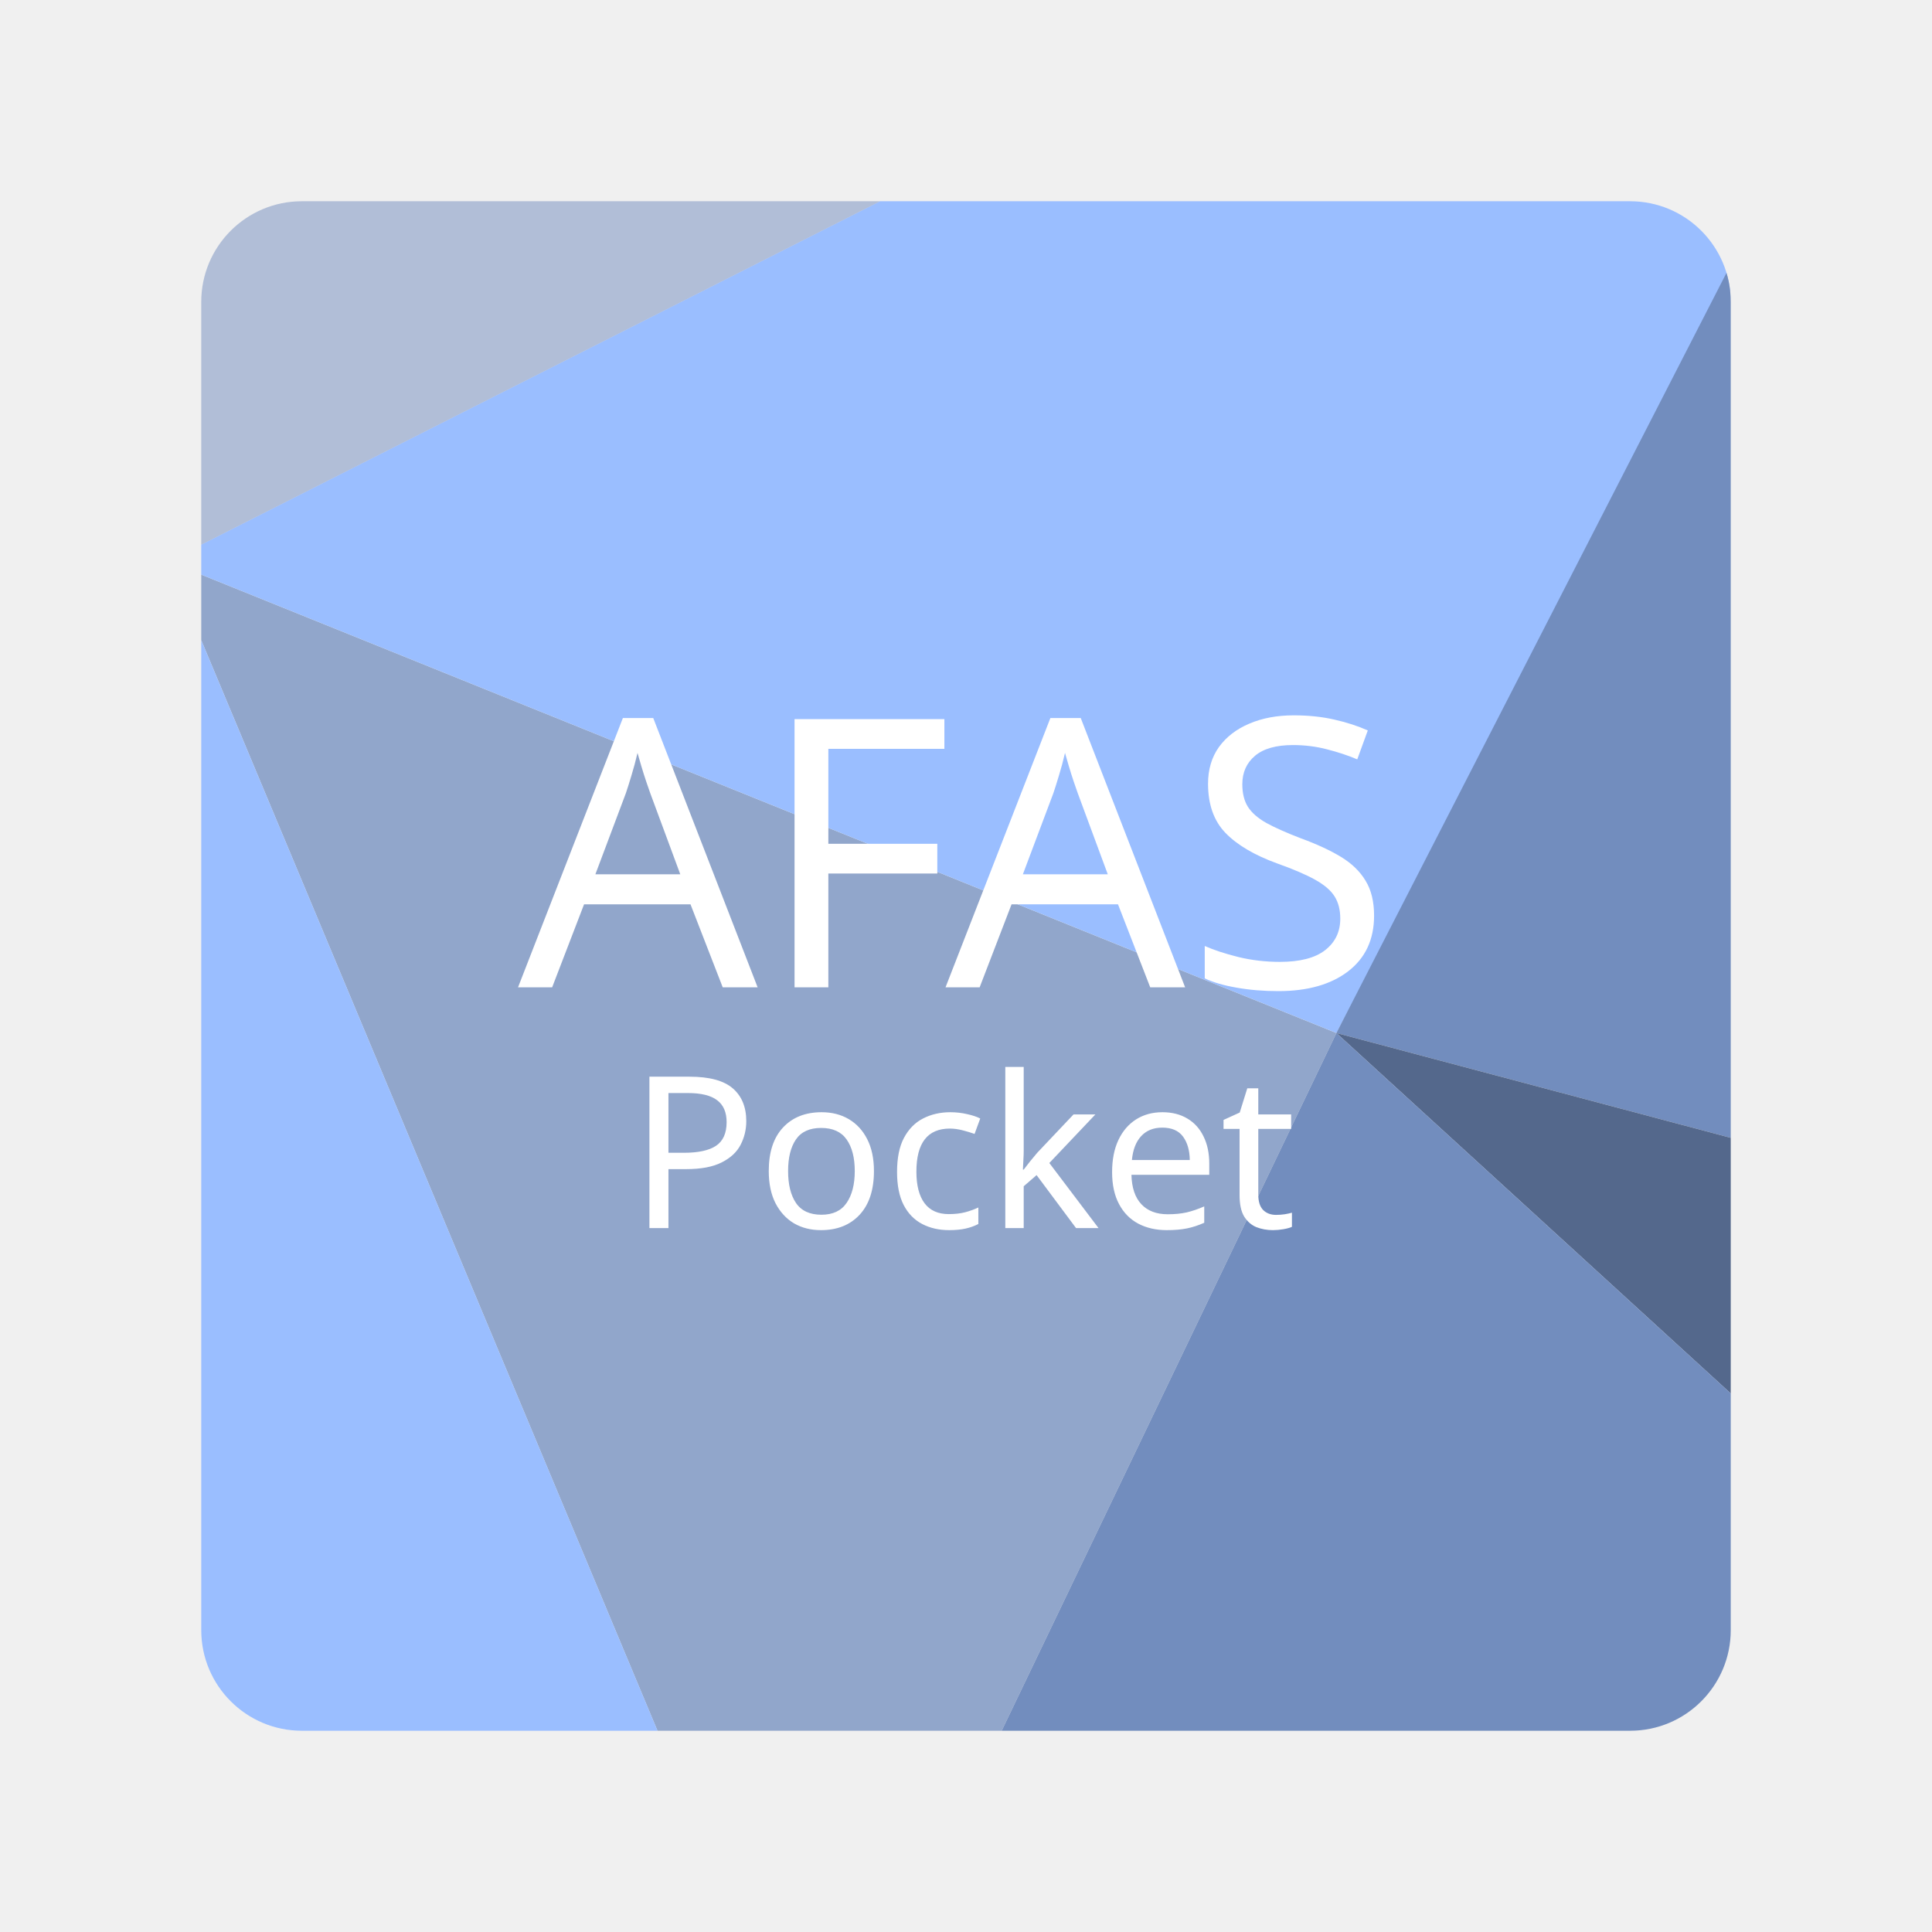
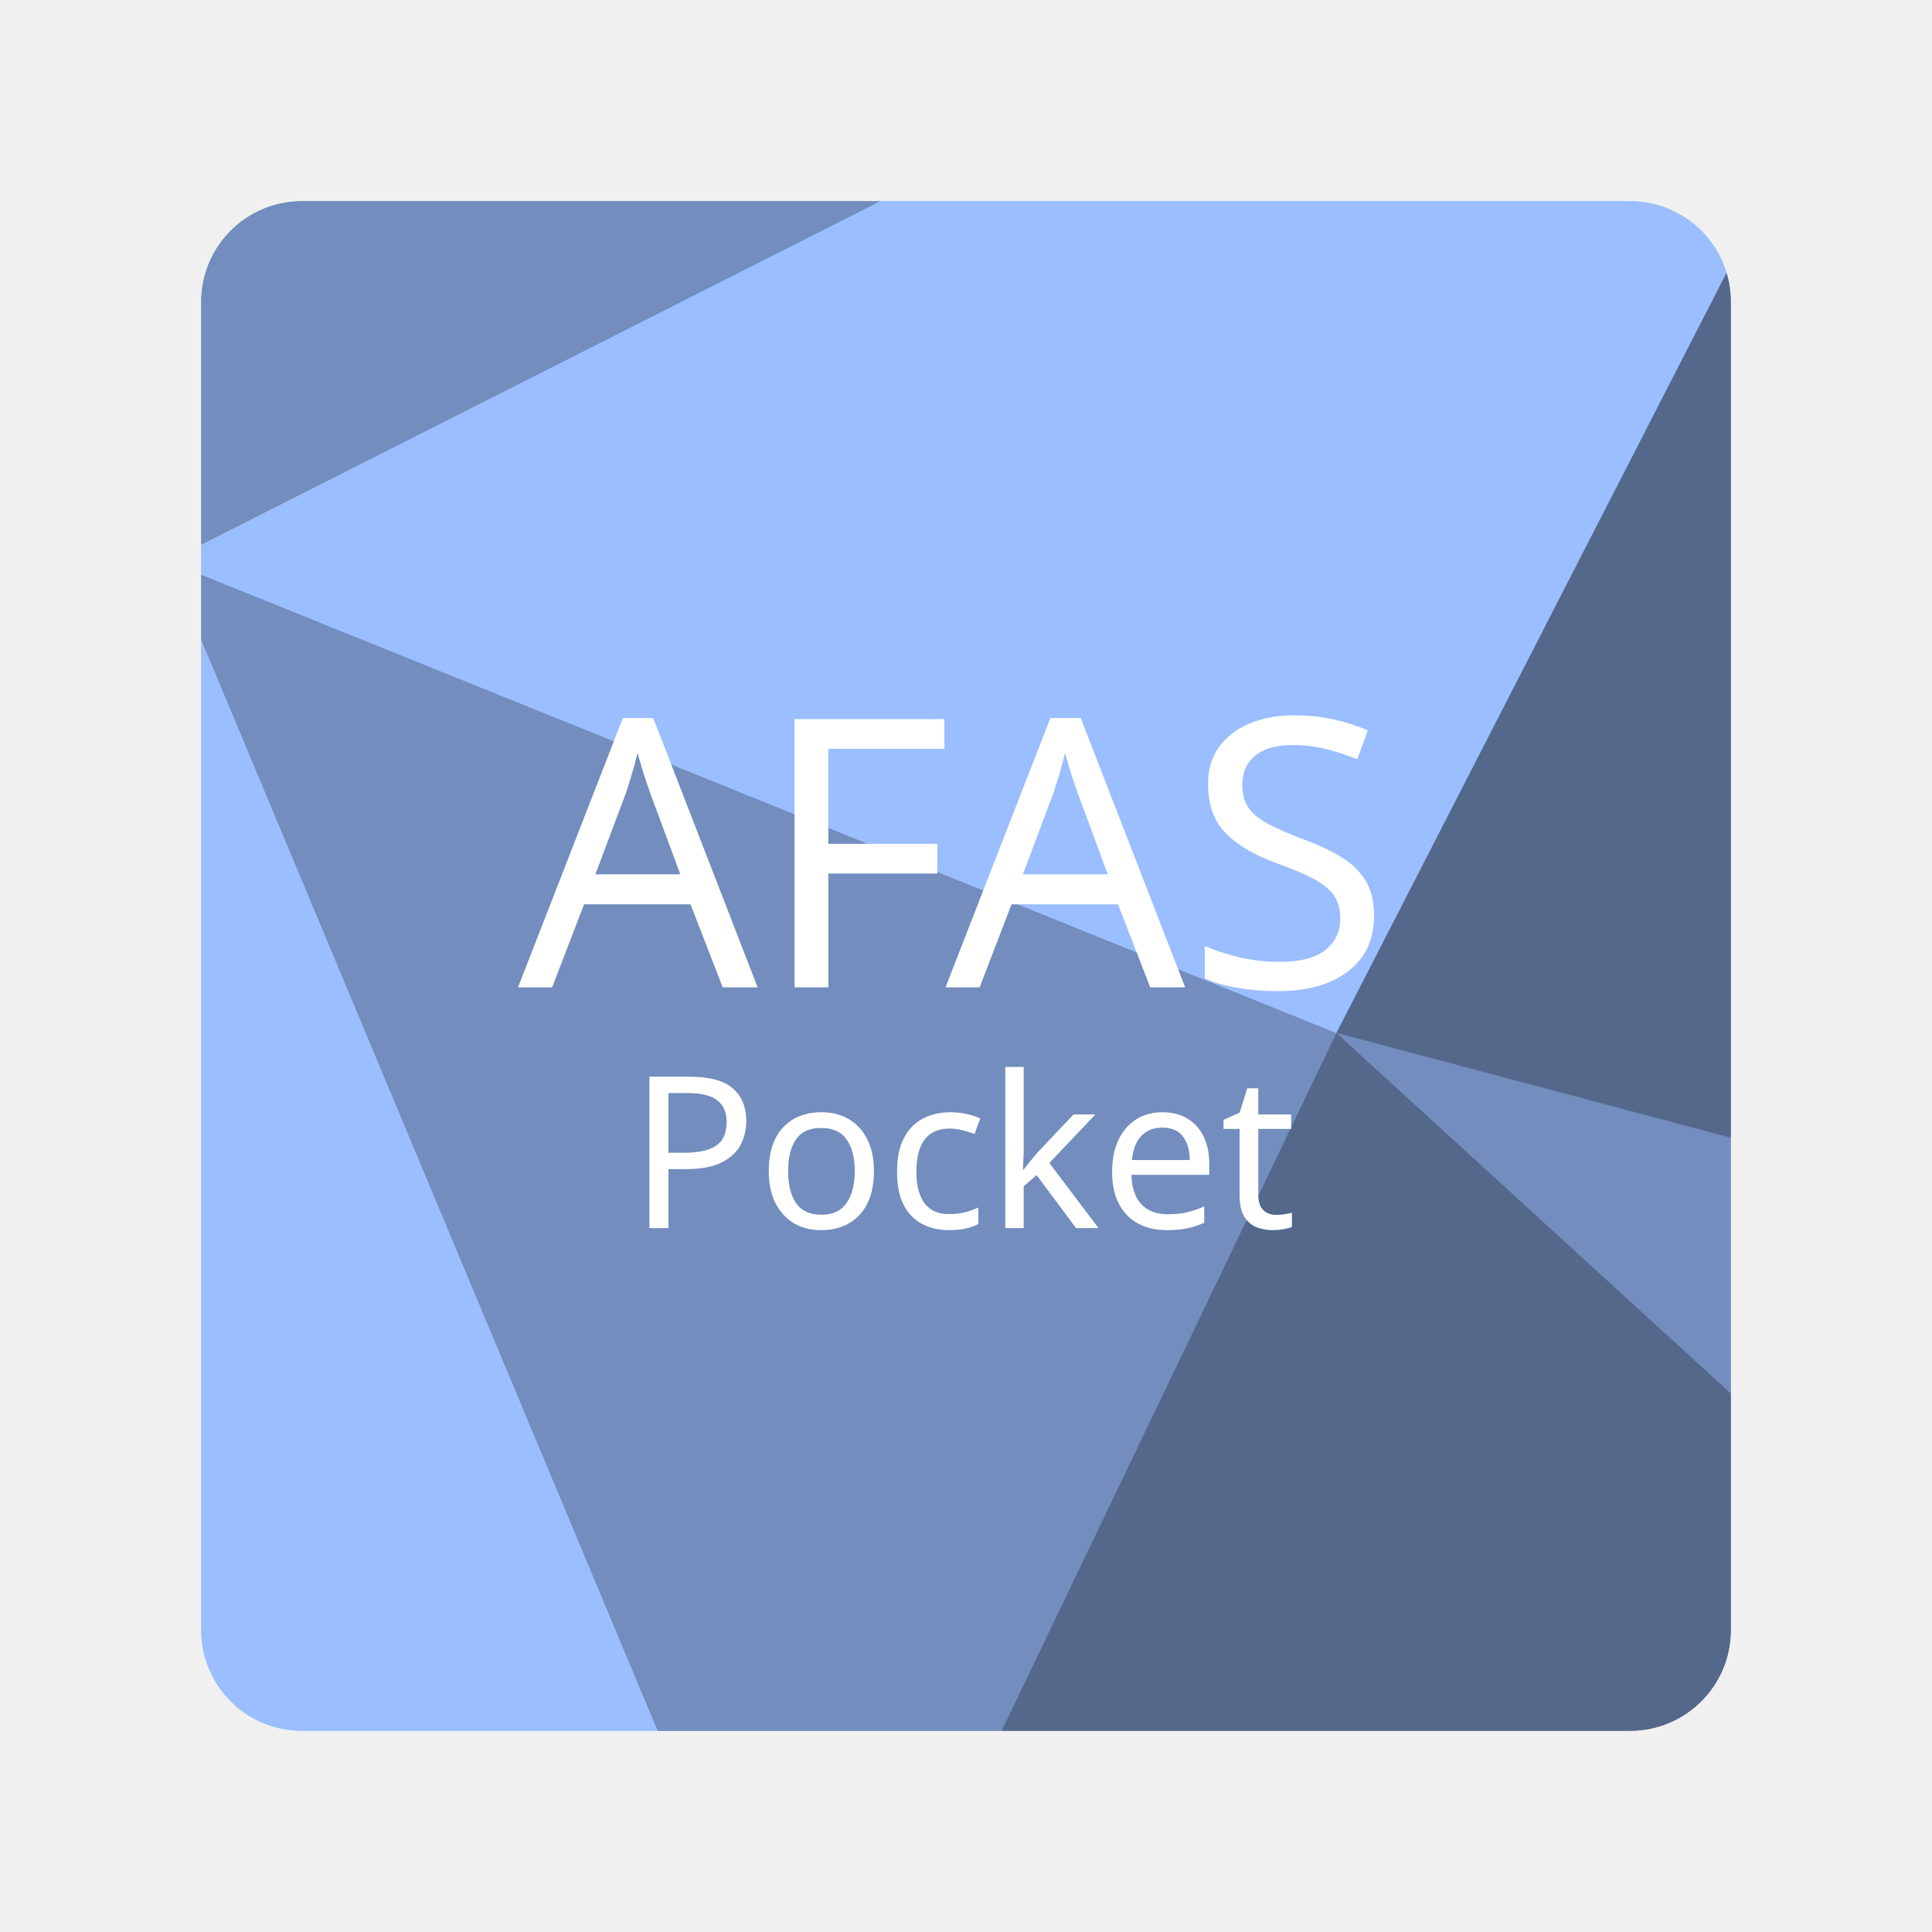
<svg xmlns="http://www.w3.org/2000/svg" version="1.1" viewBox="0 0 192 192" xml:space="preserve">
  <defs>
    <clipPath id="clipPath927">
      <rect class="a" x="20" y="20" width="152" height="152" rx="10" fill="none" stroke="#b2b6bd" />
    </clipPath>
    <clipPath id="clipPath931">
      <rect class="a" x="20" y="20" width="152" height="152" rx="10" fill="none" stroke="#b2b6bd" />
    </clipPath>
    <clipPath id="clipPath935">
      <rect class="a" x="20" y="20" width="152" height="152" rx="10" fill="none" stroke="#b2b6bd" />
    </clipPath>
    <clipPath id="clipPath939">
      <rect class="a" x="20" y="20" width="152" height="152" rx="10" fill="none" stroke="#b2b6bd" />
    </clipPath>
    <clipPath id="clipPath943">
      <rect class="a" x="20" y="20" width="152" height="152" rx="10" fill="none" stroke="#b2b6bd" />
    </clipPath>
    <clipPath id="clipPath947">
      <rect class="a" x="20" y="20" width="152" height="152" rx="10" fill="none" stroke="#b2b6bd" />
    </clipPath>
    <clipPath id="clipPath951">
      <rect class="a" x="20" y="20" width="152" height="152" rx="10" fill="none" stroke="#b2b6bd" />
    </clipPath>
  </defs>
-   <path d="m16.723 55.784 57.38 137.16 24.06-18.064 34.649-72.22z" clip-path="url(#clipPath951)" fill="#728dbe" fill-opacity=".75" stroke-linecap="round" stroke-linejoin="round" stroke-width=".803" />
+   <path d="m16.723 55.784 57.38 137.16 24.06-18.064 34.649-72.22z" clip-path="url(#clipPath951)" fill="#728dbe" stroke-linecap="round" stroke-linejoin="round" stroke-width=".803" />
  <path d="m16.723 55.784v130.83h54.734z" clip-path="url(#clipPath947)" fill="#9abeff" stroke-linecap="round" stroke-linejoin="round" stroke-width=".803" />
  <path d="m16.723 55.784 92.049-46.562 70.832 2.253-7.568 17.232-39.224 73.949z" clip-path="url(#clipPath943)" fill="#9abeff" stroke-linecap="round" stroke-linejoin="round" stroke-width=".803" />
-   <path d="m16.723 55.784v-44.309l92.049-2.253z" clip-path="url(#clipPath939)" fill="#728dbe" fill-opacity=".5" stroke-linecap="round" stroke-linejoin="round" stroke-width=".803" />
-   <path d="m132.81 102.66 48.334 12.849-1.542-104.03z" clip-path="url(#clipPath935)" fill="#728dbe" stroke-linecap="round" stroke-linejoin="round" stroke-width=".803" />
-   <path d="m132.81 102.66 53.648 49.036-5.314-36.187z" clip-path="url(#clipPath931)" fill="#54688c" stroke-linecap="round" stroke-linejoin="round" stroke-width=".803" />
-   <path d="m98.163 174.88h81.44l6.857-23.184-53.648-49.036z" clip-path="url(#clipPath927)" fill="#728dbe" stroke-linecap="round" stroke-linejoin="round" stroke-width=".803" />
+   <path d="m16.723 55.784v-44.309l92.049-2.253z" clip-path="url(#clipPath939)" fill="#728dbe" stroke-linecap="round" stroke-linejoin="round" stroke-width=".803" />
+   <path d="m132.81 102.66 48.334 12.849-1.542-104.03z" clip-path="url(#clipPath935)" fill="#54688c" stroke-linecap="round" stroke-linejoin="round" stroke-width=".803" />
+   <path d="m132.81 102.66 53.648 49.036-5.314-36.187z" clip-path="url(#clipPath931)" fill="#728dbe" stroke-linecap="round" stroke-linejoin="round" stroke-width=".803" />
+   <path d="m98.163 174.88h81.44l6.857-23.184-53.648-49.036z" clip-path="url(#clipPath927)" fill="#54688c" stroke-linecap="round" stroke-linejoin="round" stroke-width=".803" />
+   <path d="m16.723 55.784 57.38 137.16 24.06-18.064 34.649-72.22z" clip-path="url(#clipPath951)" fill="#728dbe" stroke-linecap="round" stroke-linejoin="round" stroke-width=".803" />
+   <path d="m16.723 55.784v130.83h54.734z" clip-path="url(#clipPath947)" fill="#9abeff" stroke-linecap="round" stroke-linejoin="round" stroke-width=".803" />
+   <path d="m16.723 55.784 92.049-46.562 70.832 2.253-7.568 17.232-39.224 73.949z" clip-path="url(#clipPath943)" fill="#9abeff" stroke-linecap="round" stroke-linejoin="round" stroke-width=".803" />
+   <path d="m16.723 55.784v-44.309l92.049-2.253z" clip-path="url(#clipPath939)" fill="#728dbe" stroke-linecap="round" stroke-linejoin="round" stroke-width=".803" />
+   <path d="m132.81 102.66 48.334 12.849-1.542-104.03z" clip-path="url(#clipPath935)" fill="#54688c" stroke-linecap="round" stroke-linejoin="round" stroke-width=".803" />
+   <path d="m132.81 102.66 53.648 49.036-5.314-36.187z" clip-path="url(#clipPath931)" fill="#728dbe" stroke-linecap="round" stroke-linejoin="round" stroke-width=".803" />
+   <path d="m98.163 174.88h81.44l6.857-23.184-53.648-49.036z" clip-path="url(#clipPath927)" fill="#54688c" stroke-linecap="round" stroke-linejoin="round" stroke-width=".803" />
  <text x="51.48" y="98.119" fill="#ffffff" font-family="Now" font-size="37.333px" font-weight="500" stroke-linecap="round" stroke-linejoin="round" xml:space="preserve">
    <tspan x="51.48" y="98.119">AFAS</tspan>
  </text>
  <text x="62.493" y="122.044" fill="#ffffff" font-family="Now" font-size="21.075px" font-weight="300" stroke-linecap="round" stroke-linejoin="round" stroke-width=".565" xml:space="preserve">
    <tspan x="62.493" y="122.044" stroke-width=".565">Pocket</tspan>
  </text>
</svg>
